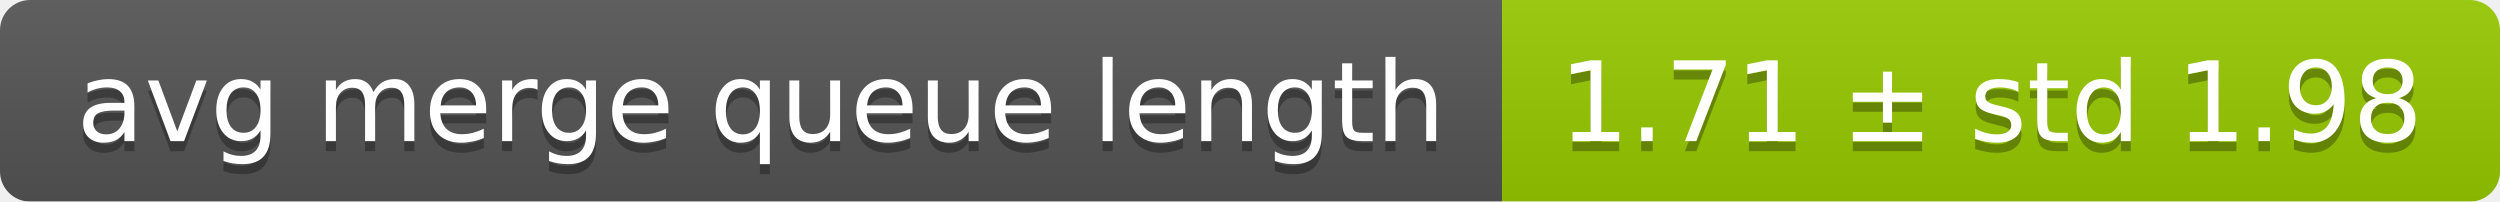
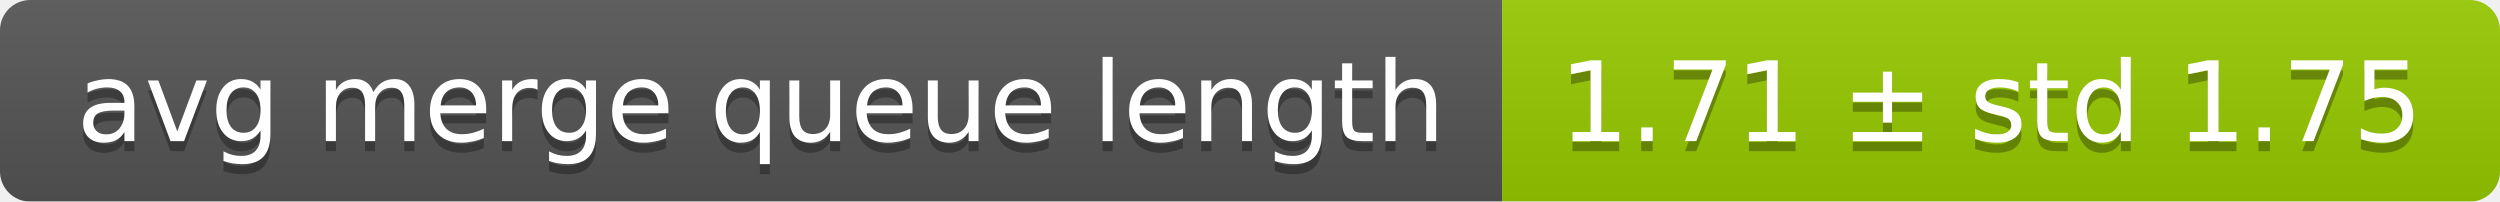
<svg xmlns="http://www.w3.org/2000/svg" width="248" height="20">
  <linearGradient id="smooth" x2="0" y2="100%">
    <stop offset="0" stop-color="#bbb" stop-opacity=".1" />
    <stop offset="1" stop-opacity=".1" />
  </linearGradient>
  <mask id="round">
    <rect width="248" height="20" rx="3" fill="#fff" />
  </mask>
  <g mask="url(#round)">
    <rect width="149" height="20" fill="#555" />
    <rect x="149" width="99" height="20" fill="#97ca00" />
    <rect width="248" height="20" fill="url(#smooth)" />
  </g>
  <g fill="#fff" text-anchor="middle" font-family="DejaVu Sans,Verdana,Geneva,sans-serif" font-size="11">
    <text x="75.5" y="15" fill="#010101" fill-opacity=".3">avg merge queue length</text>
    <text x="75.5" y="14">avg merge queue length</text>
-     <text x="197.5" y="15" fill="#010101" fill-opacity=".3">1.71 ± std 1.98</text>
-     <text x="197.5" y="14">1.71 ± std 1.98</text>
+     <text x="197.5" y="15" fill="#010101" fill-opacity=".3">1.71 ± std 1.75</text>
+     <text x="197.5" y="14">1.71 ± std 1.75</text>
  </g>
</svg>
